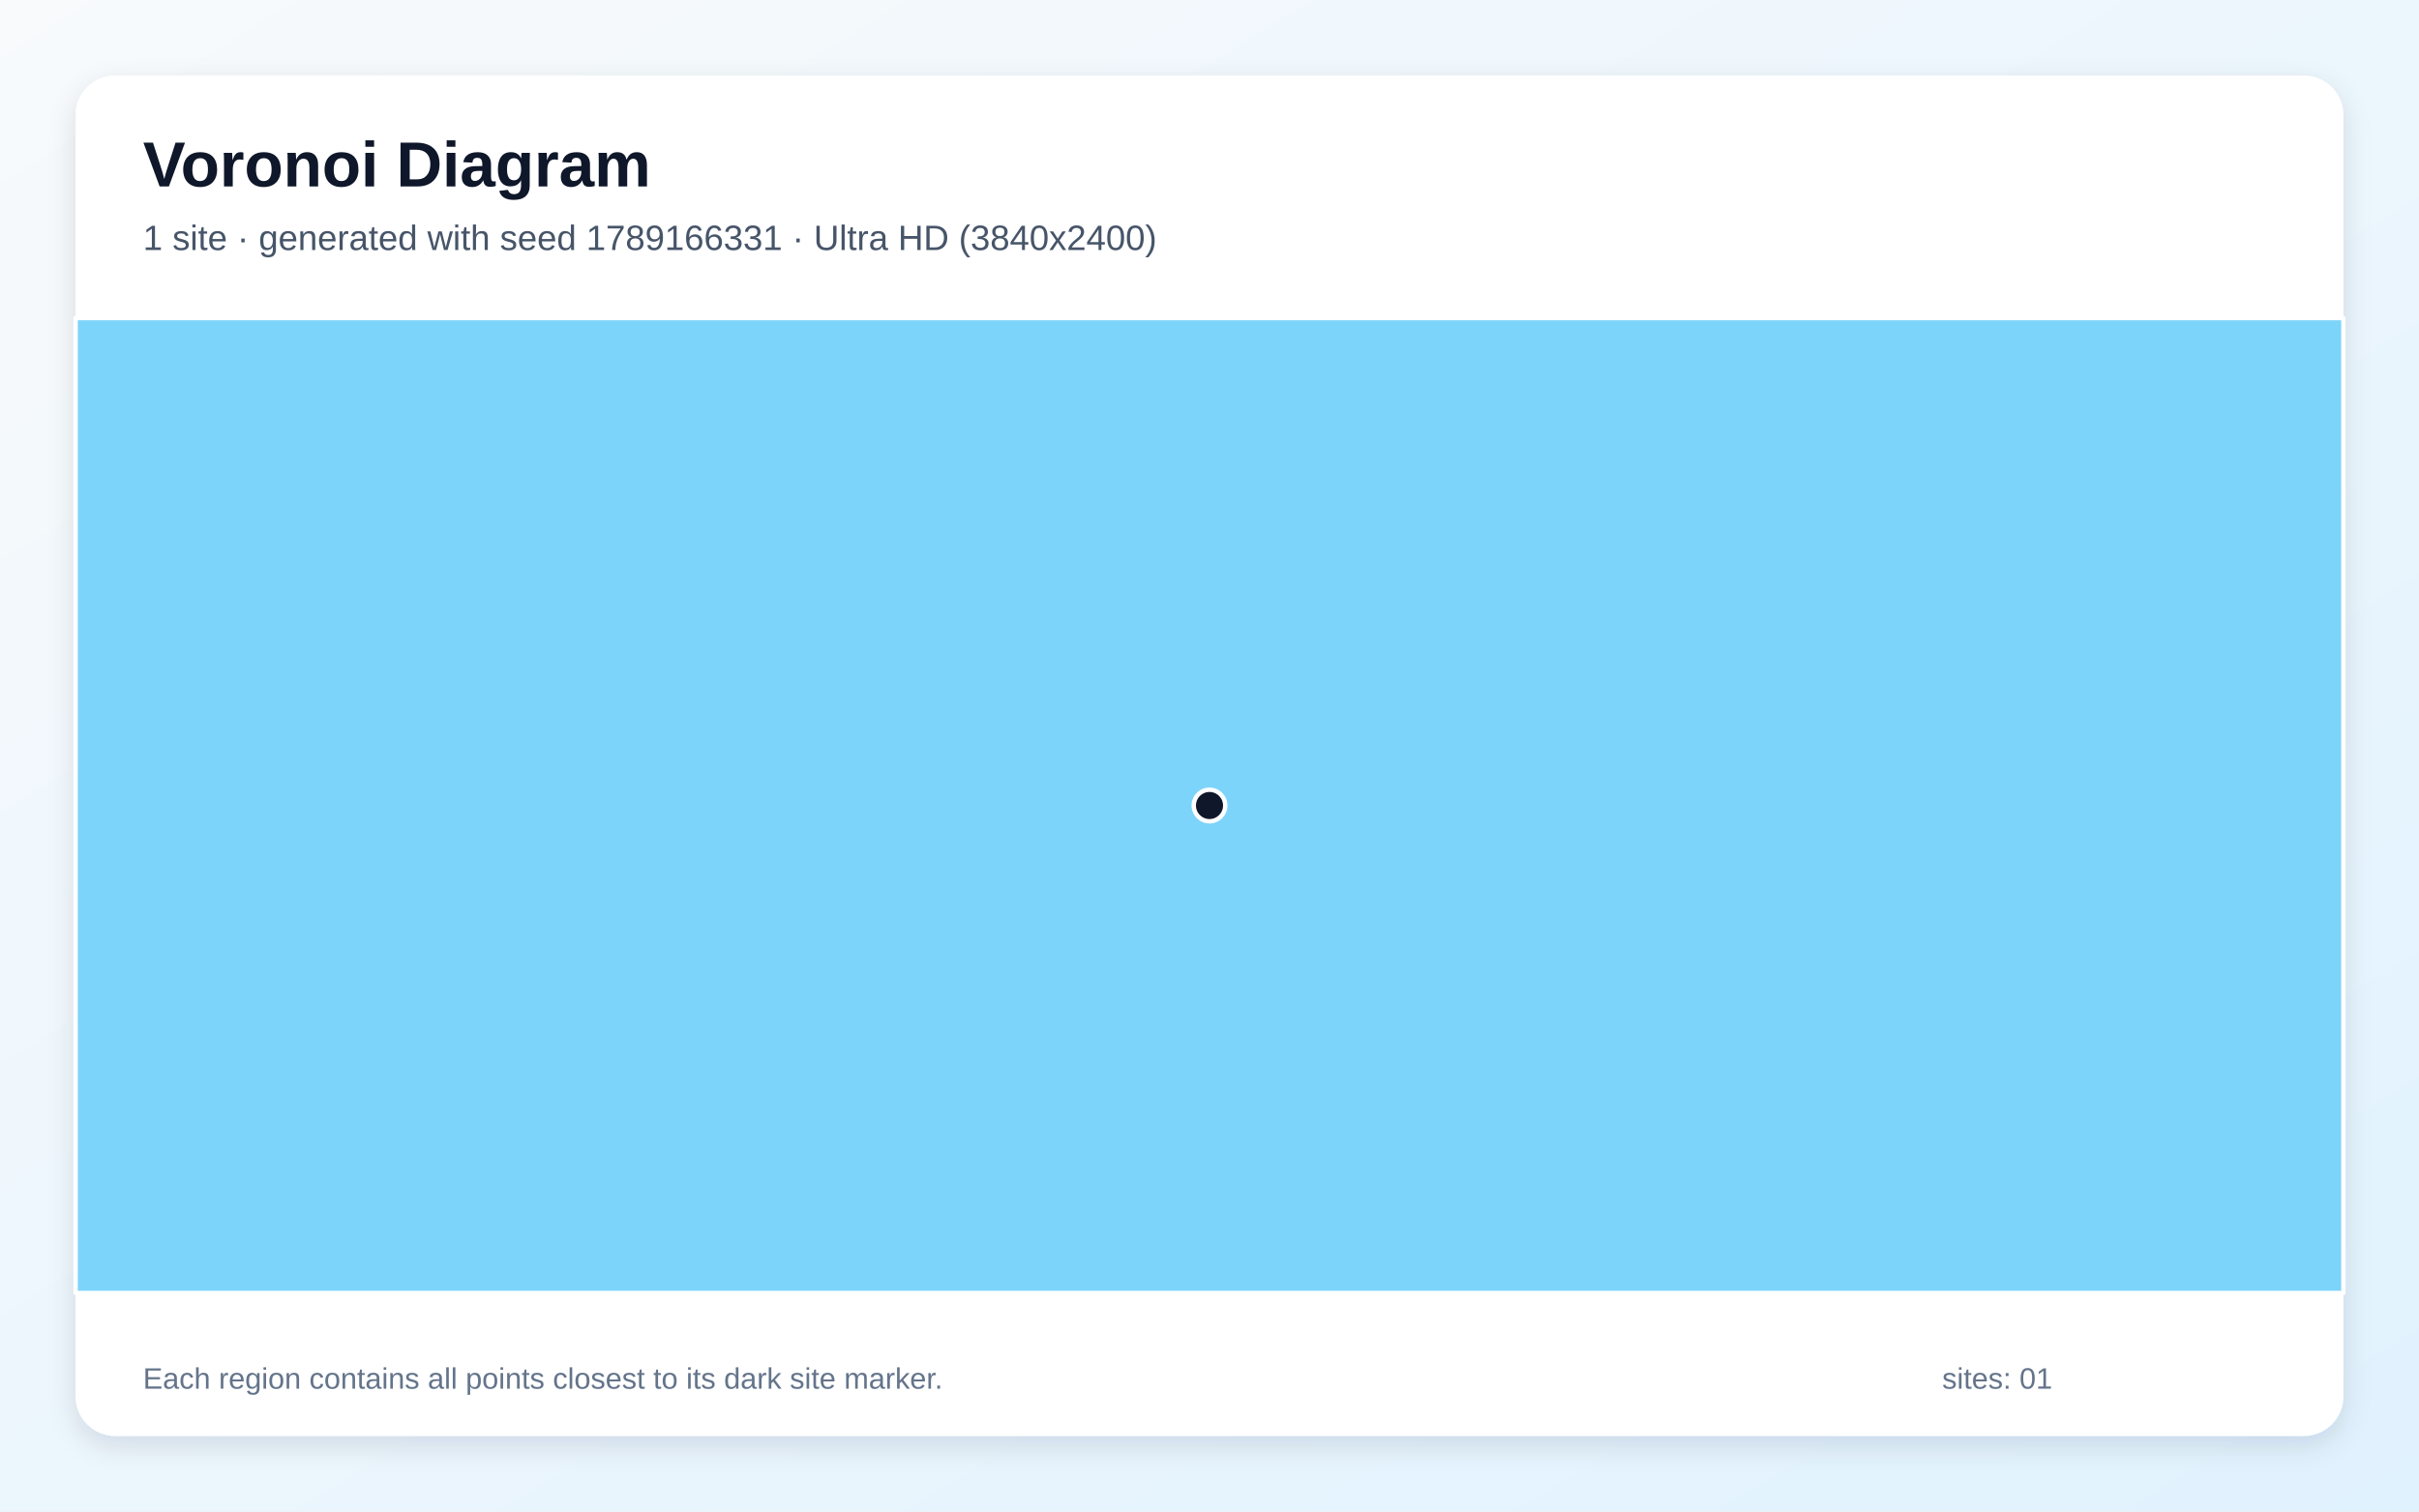
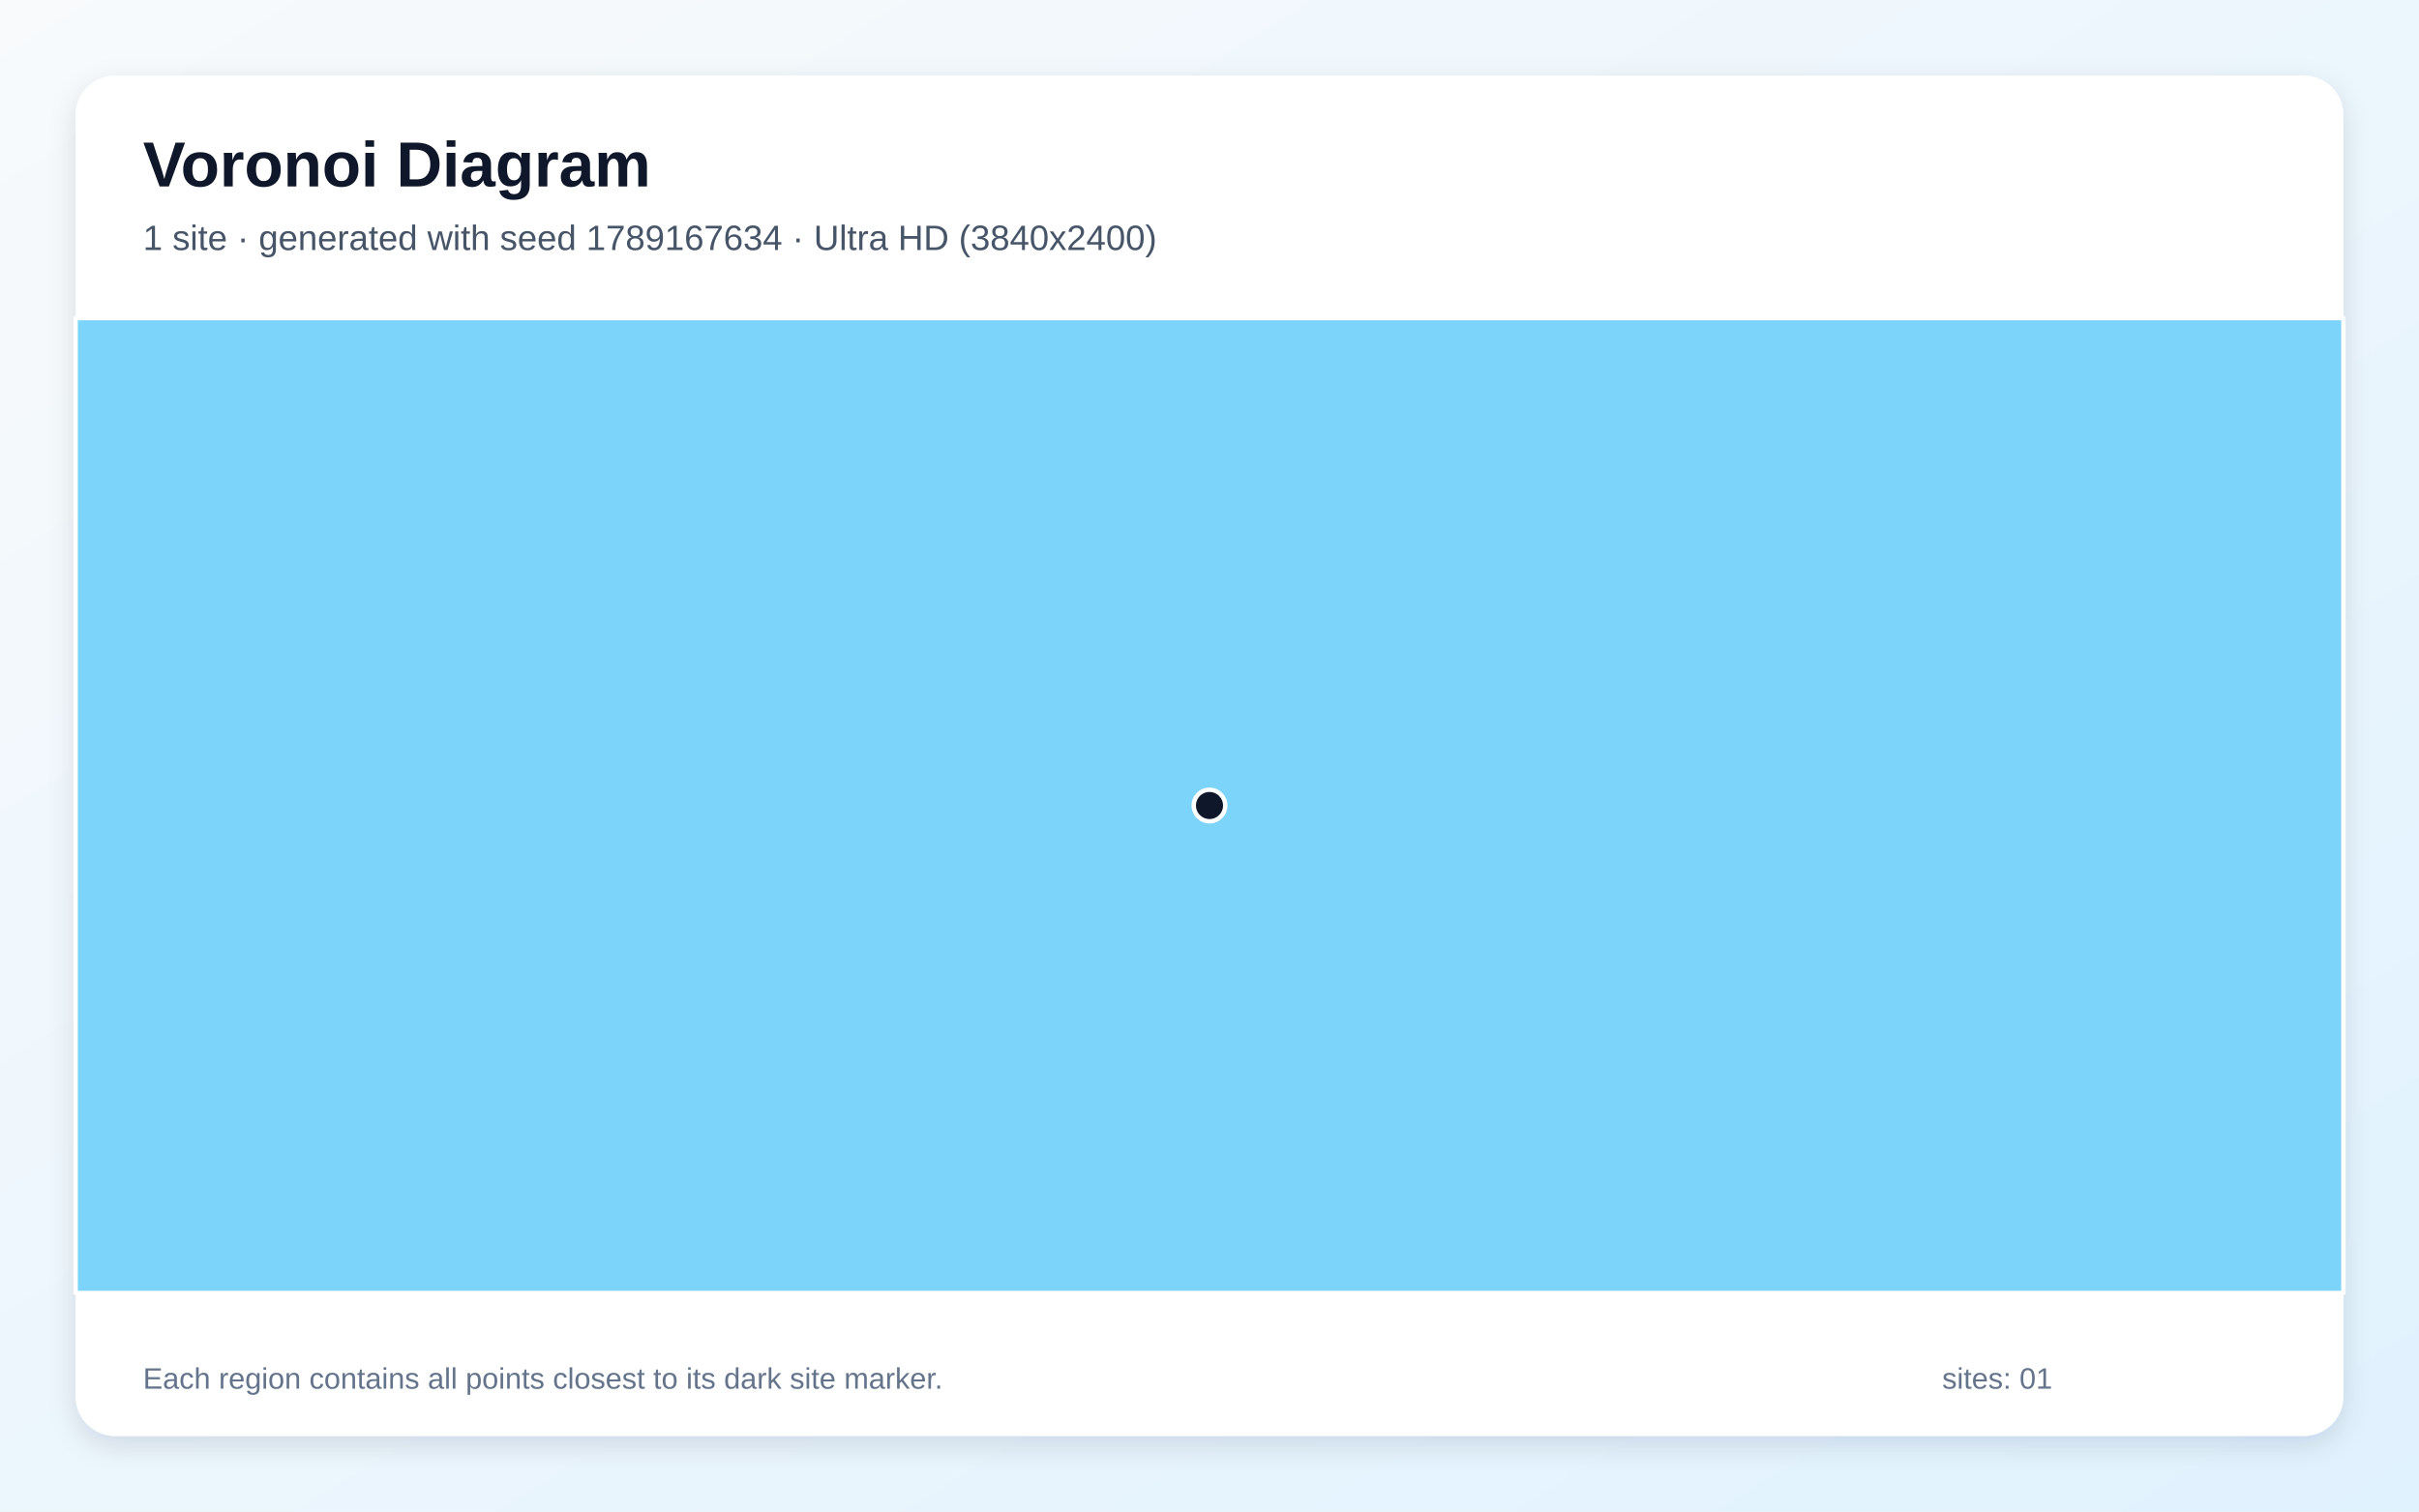
<svg xmlns="http://www.w3.org/2000/svg" width="3840" height="2400" viewBox="0 0 3840 2400" role="img" aria-labelledby="title description">
  <defs>
    <linearGradient id="background" x1="0" y1="0" x2="1" y2="1">
      <stop stop-color="#F8FAFC" />
      <stop offset="1" stop-color="#E0F2FE" />
    </linearGradient>
    <filter id="shadow" x="-5%" y="-5%" width="110%" height="110%">
      <feDropShadow dx="0" dy="15" stdDeviation="22" flood-color="#0F172A" flood-opacity=".12" />
    </filter>
  </defs>
  <rect width="3840" height="2400" fill="url(#background)" />
  <rect x="120" y="120" width="3600" height="2160" rx="63" fill="#FFFFFF" filter="url(#shadow)" />
  <g font-family="Arial, sans-serif">
    <text x="227" y="296" font-size="101" font-weight="700" fill="#0F172A">Voronoi Diagram</text>
-     <text x="227" y="397" font-size="56" fill="#475569">1 site · generated with seed 1789166331 · Ultra HD (3840x2400)</text>
+     <text x="227" y="397" font-size="56" fill="#475569">1 site · generated with seed 1789167634 · Ultra HD (3840x2400)</text>
  </g>
  <g stroke="#FFFFFF" stroke-width="7" stroke-linejoin="round">
    <polygon points="120.0,505.0 3720.0,505.0 3720.0,2053.0 120.0,2053.0" fill="#38BDF8" fill-opacity="0.65" />
  </g>
  <g>
    <circle cx="1920.0" cy="1279.0" r="25" fill="#0F172A" stroke="#FFFFFF" stroke-width="7" />
  </g>
  <g font-family="Arial, sans-serif" font-size="47" fill="#64748B">
    <text x="227" y="2205">Each region contains all points closest to its dark site marker.</text>
    <text x="3083" y="2205">sites: 01</text>
  </g>
</svg>
